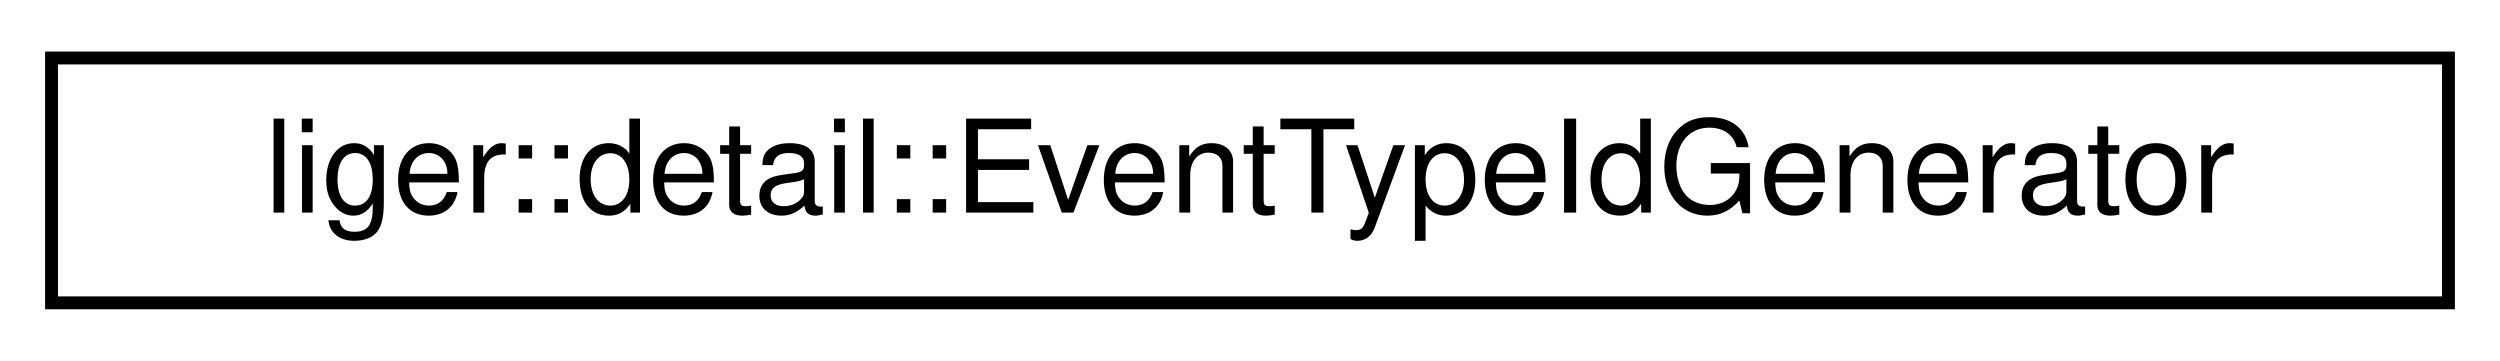
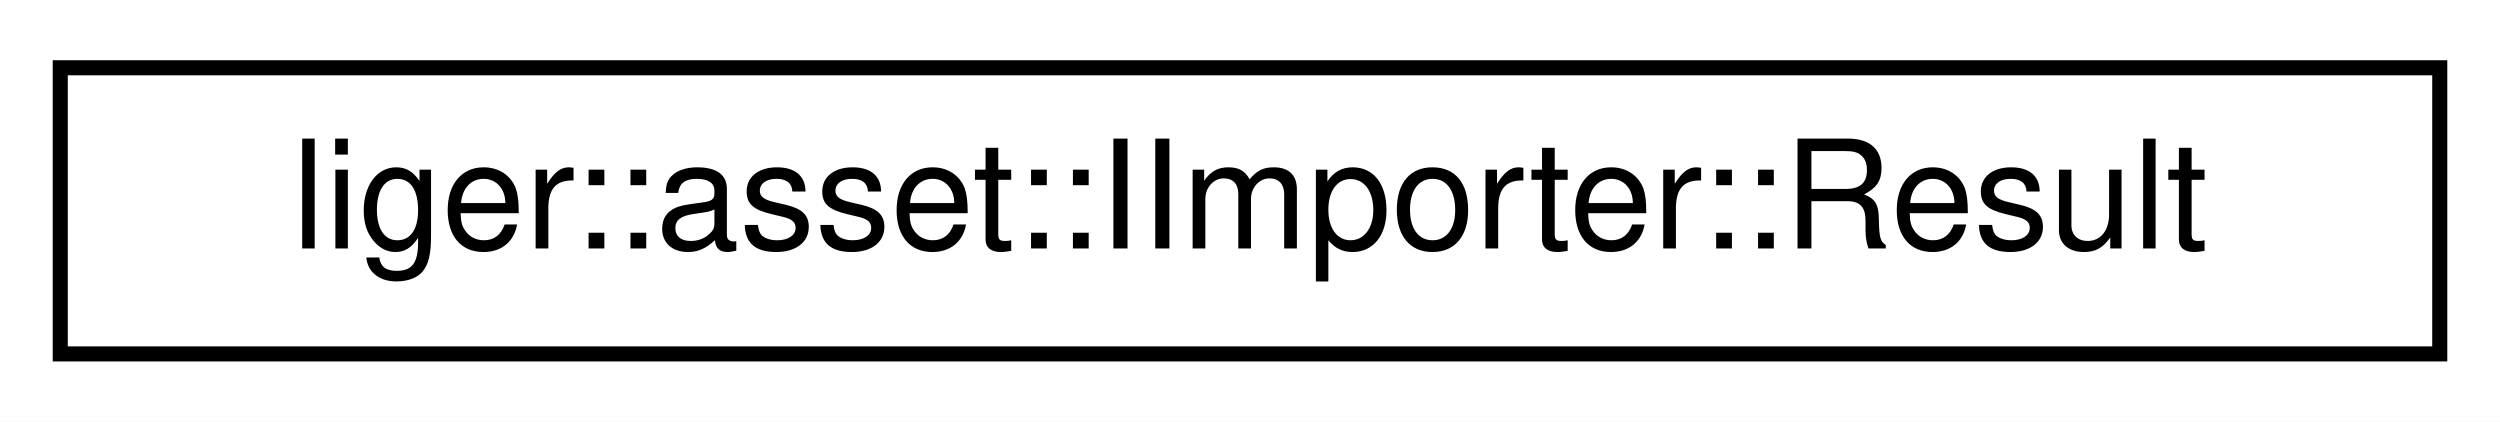
- <svg xmlns="http://www.w3.org/2000/svg" xmlns:xlink="http://www.w3.org/1999/xlink" width="194pt" height="28pt" viewBox="0.00 0.00 194.00 28.00">
+ <svg xmlns="http://www.w3.org/2000/svg" xmlns:xlink="http://www.w3.org/1999/xlink" width="166pt" height="28pt" viewBox="0.00 0.00 166.00 28.00">
  <g id="graph0" class="graph" transform="scale(1 1) rotate(0) translate(4 24)">
-     <polygon fill="white" stroke="transparent" points="-4,4 -4,-24 190,-24 190,4 -4,4" />
+     <polygon fill="white" stroke="transparent" points="-4,4 -4,-24 162,-24 162,4 -4,4" />
    <g id="node1" class="node">
      <g id="a_node1">
-         <a xlink:href="structliger_1_1detail_1_1_event_type_id_generator.html" target="_top" xlink:title=" ">
-           <polygon fill="white" stroke="black" points="0,-0.5 0,-19.5 186,-19.5 186,-0.5 0,-0.5" />
-           <text text-anchor="middle" x="93" y="-7.5" font-family="Helvetica,sans-Serif" font-size="10.00">liger::detail::EventTypeIdGenerator</text>
+         <a xlink:href="structliger_1_1asset_1_1_i_importer_1_1_result.html" target="_top" xlink:title="Import result which (if successful) lists imported files and dependencies between them.">
+           <polygon fill="white" stroke="black" points="0,-0.5 0,-19.5 158,-19.5 158,-0.5 0,-0.5" />
+           <text text-anchor="middle" x="79" y="-7.5" font-family="Helvetica,sans-Serif" font-size="10.00">liger::asset::IImporter::Result</text>
        </a>
      </g>
    </g>
  </g>
</svg>
